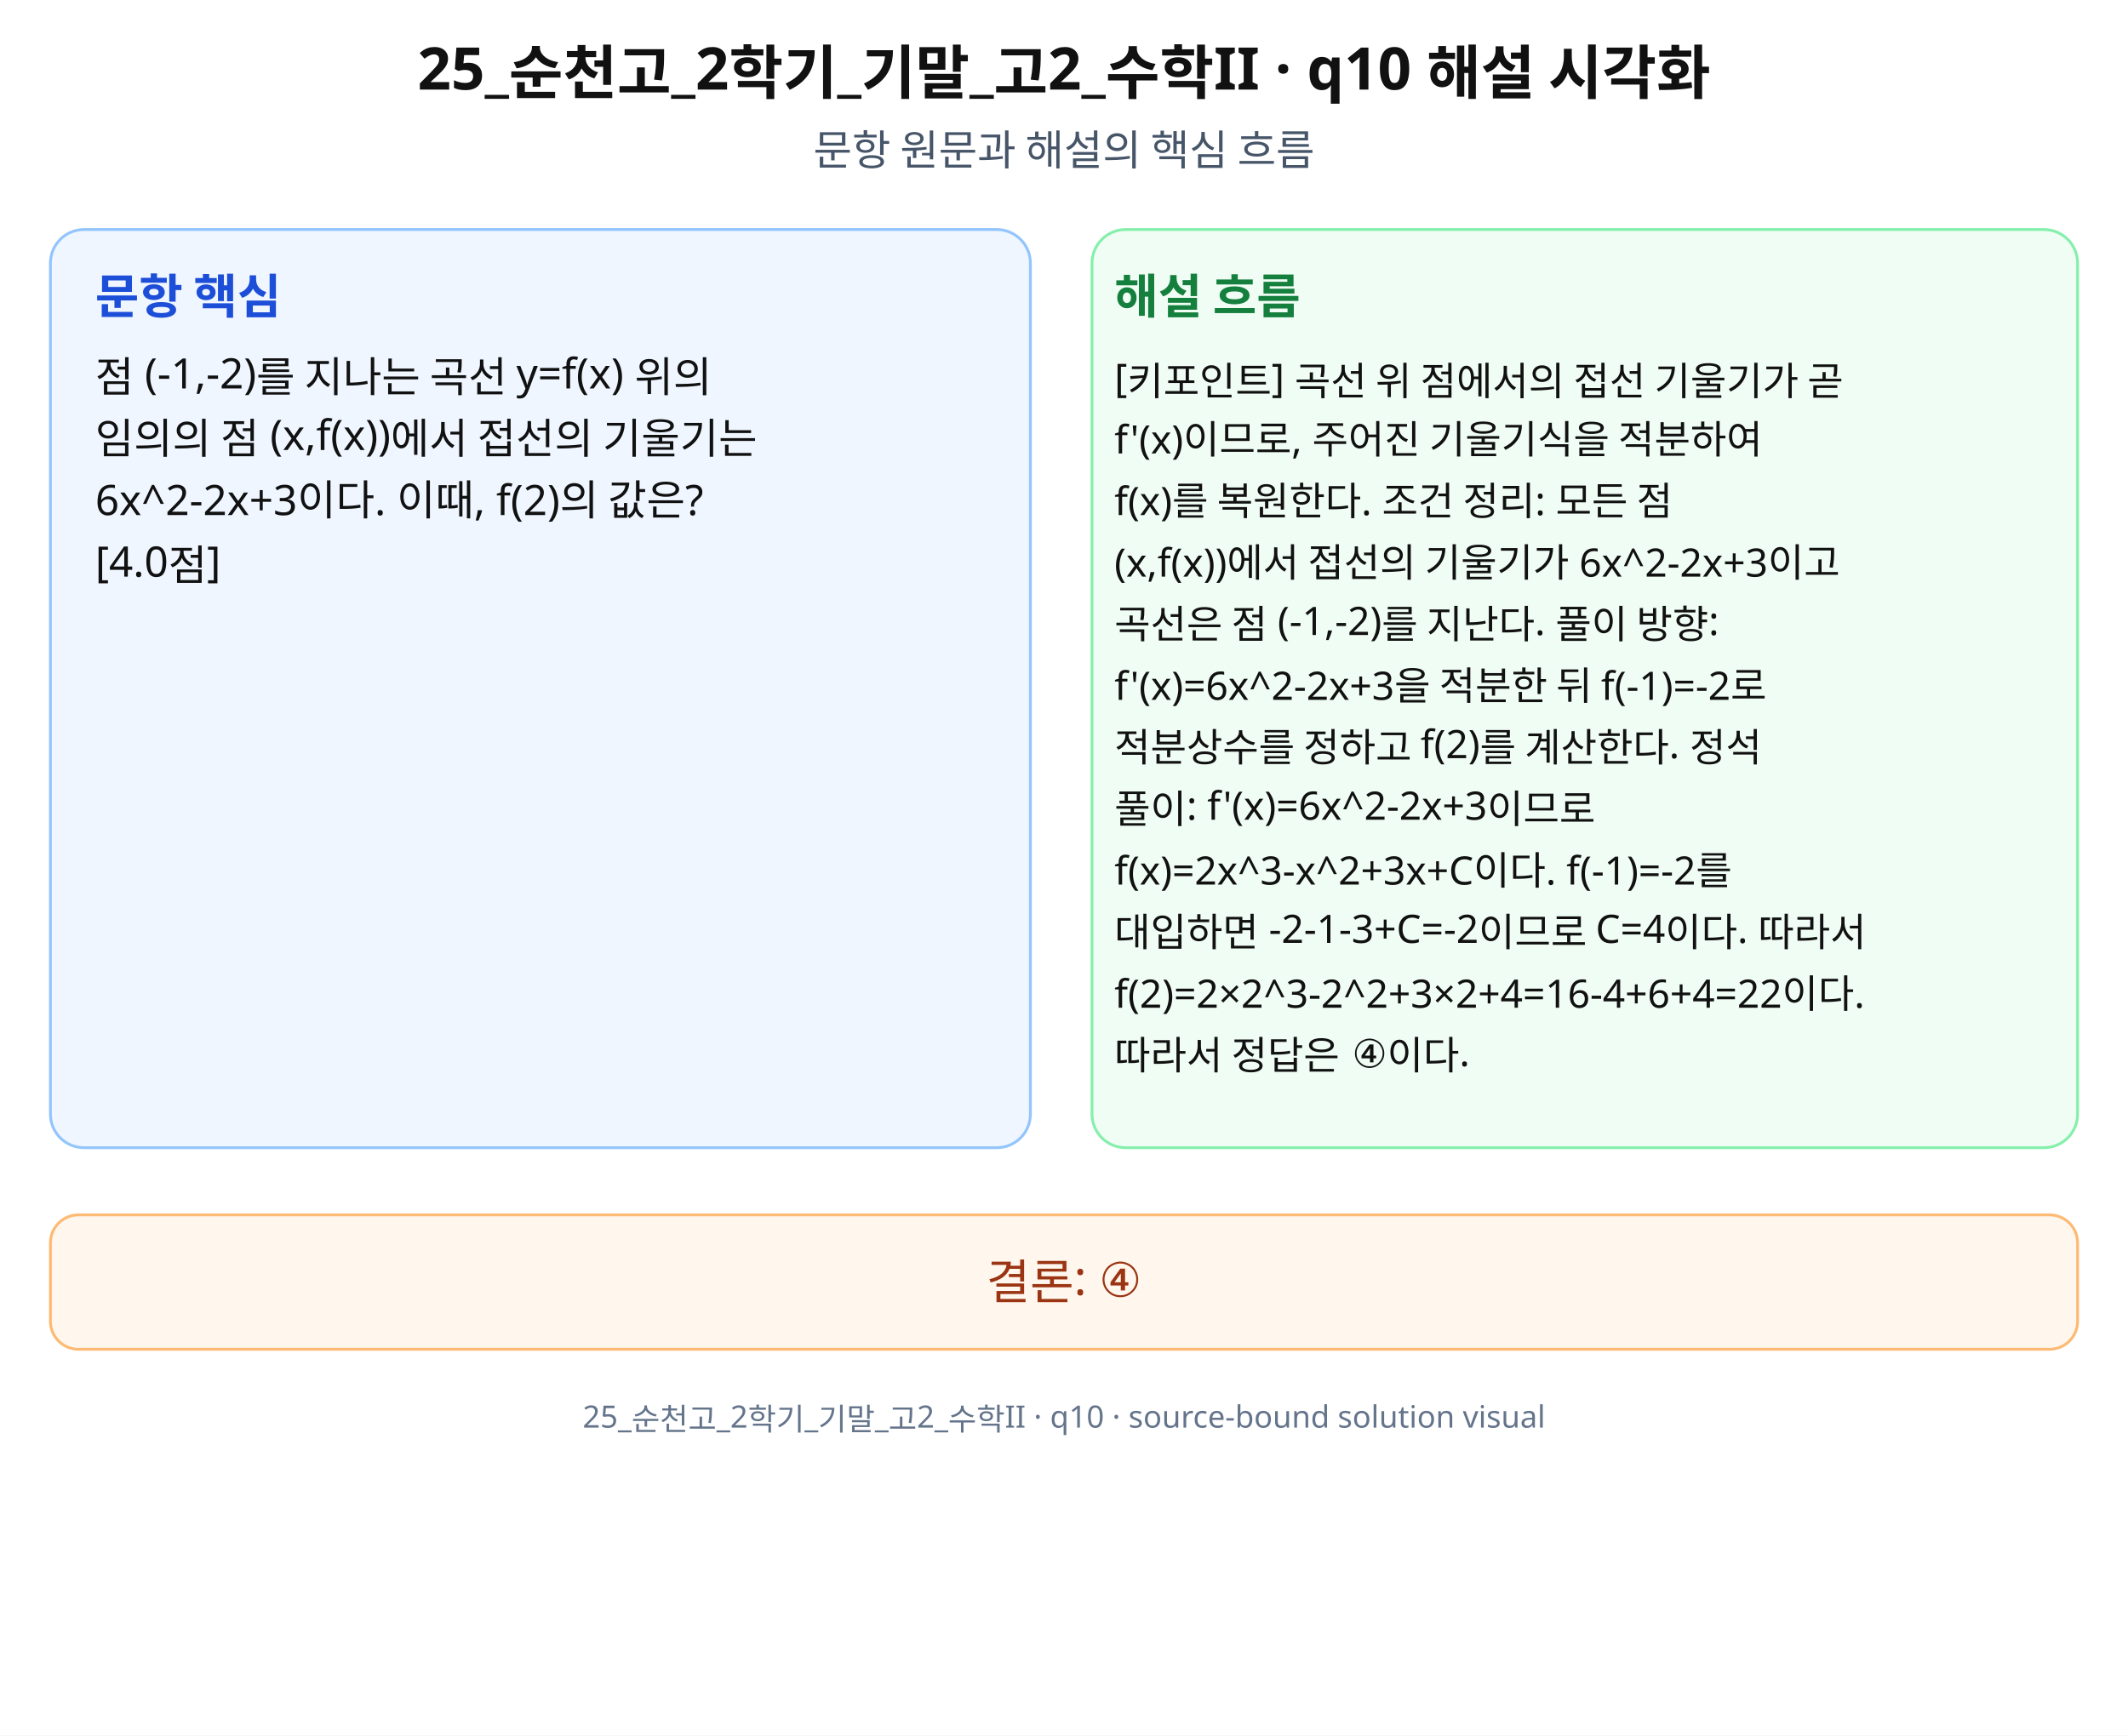
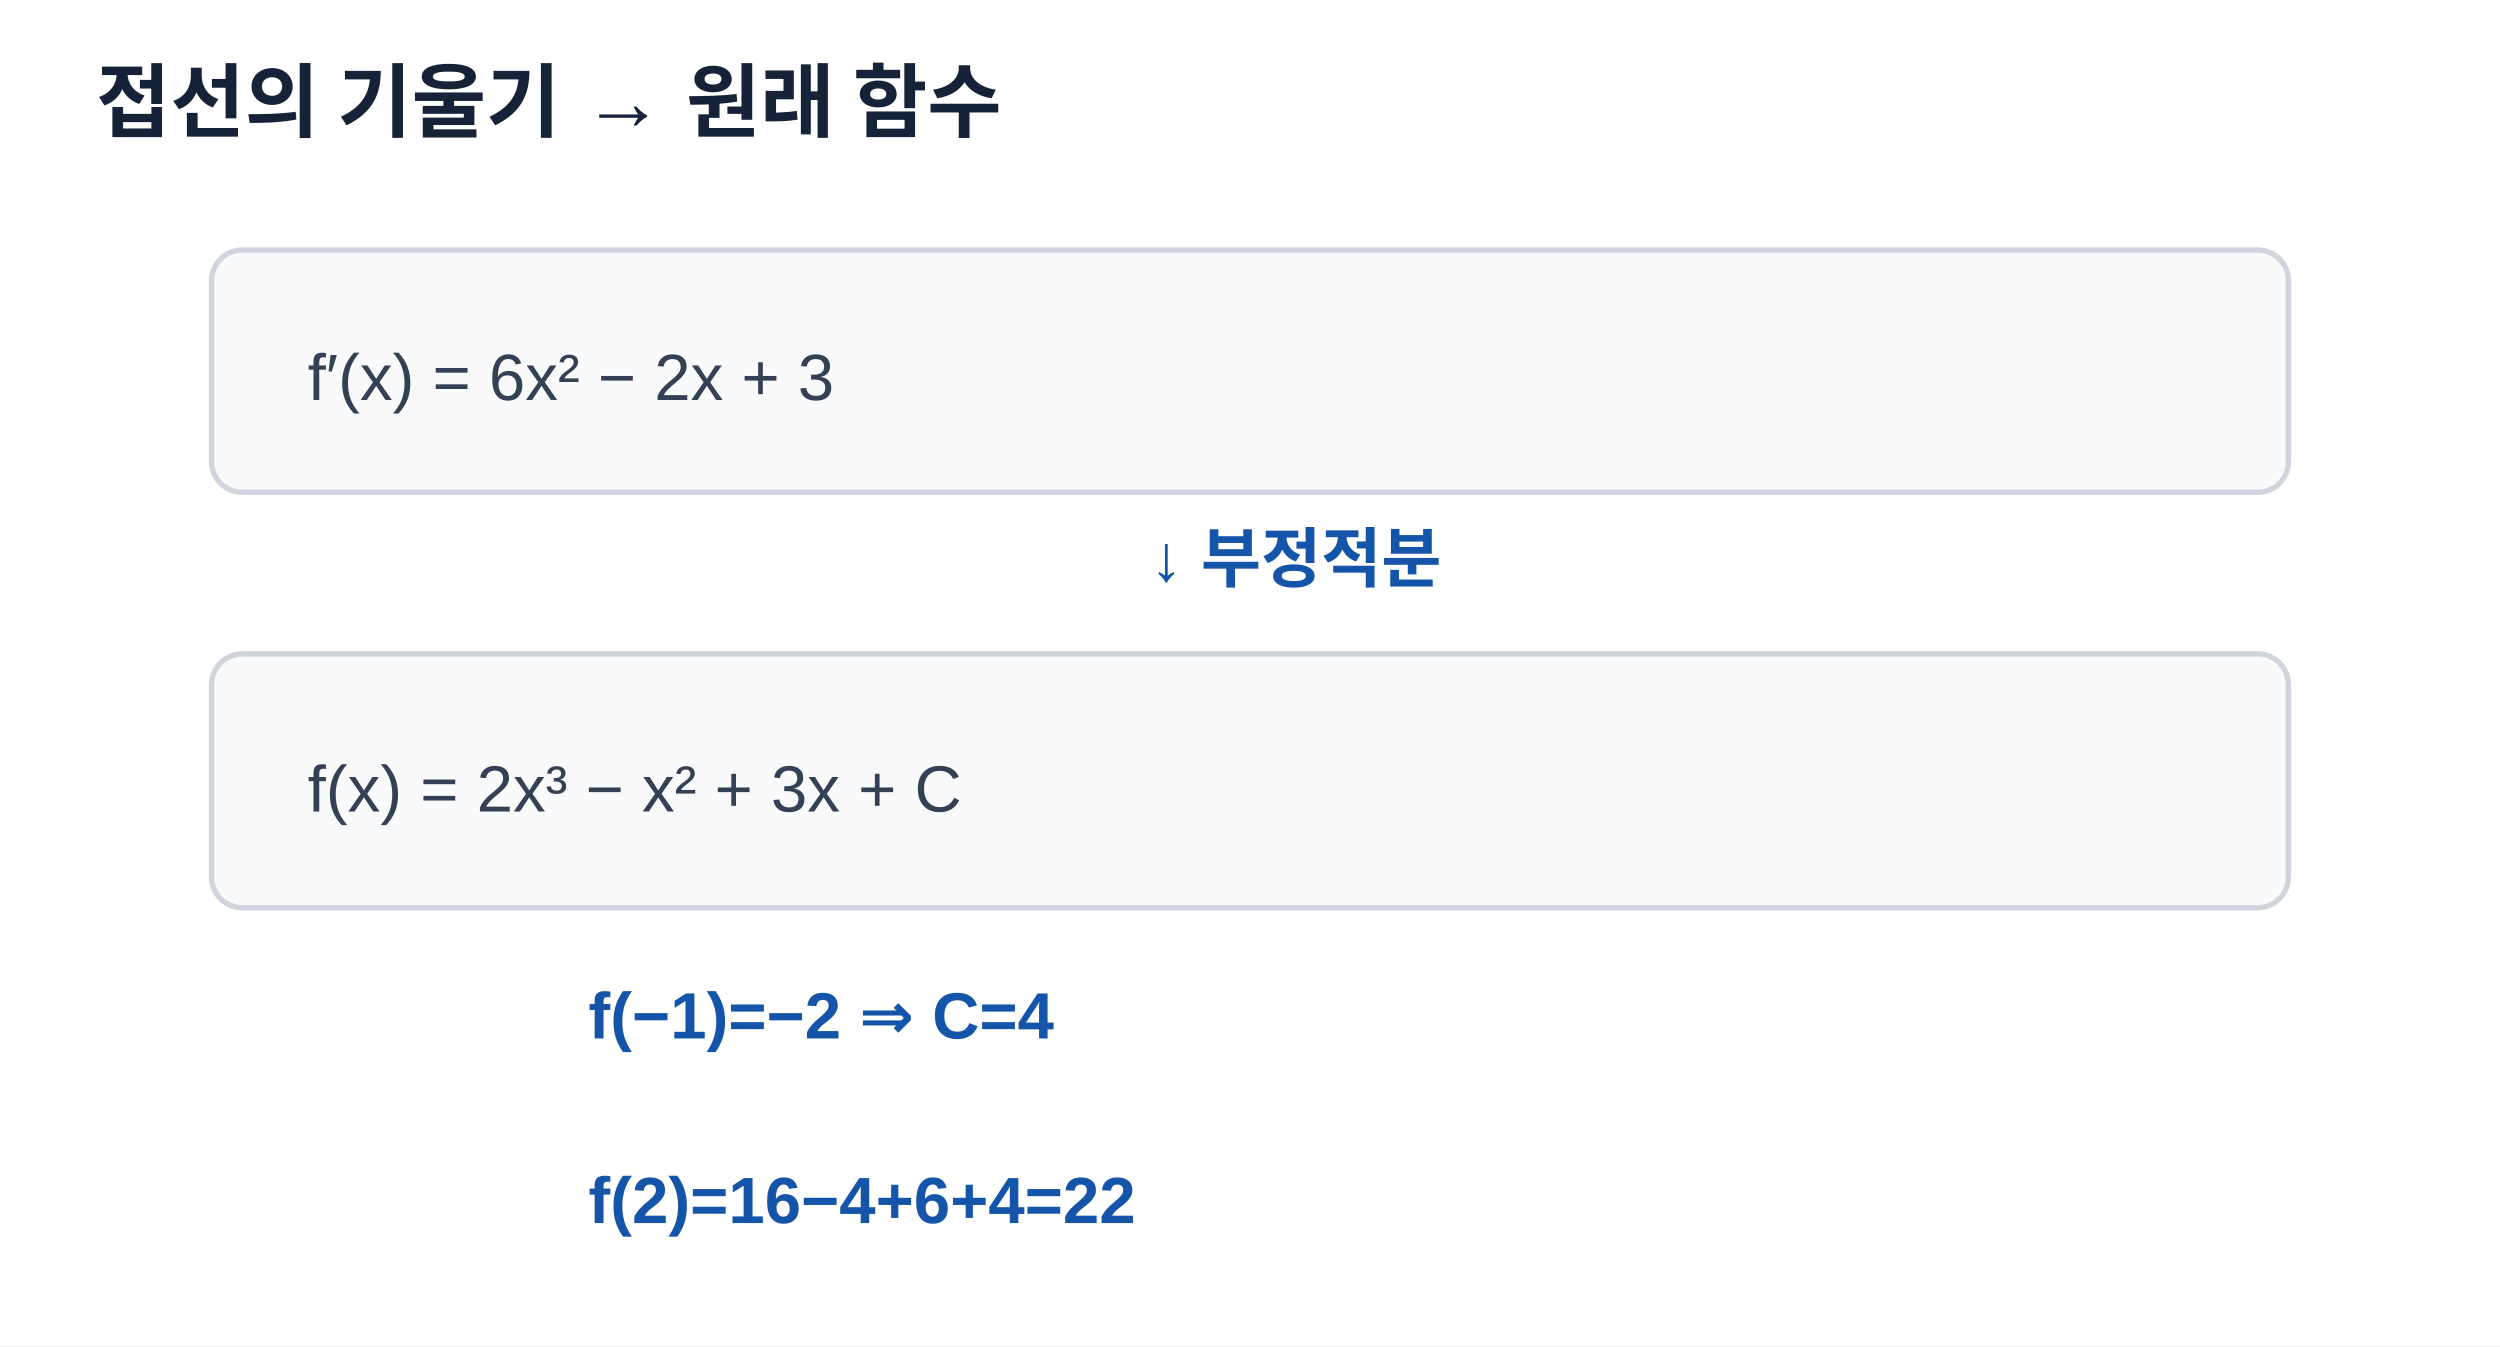
- <svg xmlns="http://www.w3.org/2000/svg" width="760" height="620" viewBox="0 0 760 620" role="img" aria-labelledby="title desc" preserveAspectRatio="xMidYMid meet">
-   <rect width="760" height="620" fill="#fff" />
-   <g font-family="Noto Sans KR, Pretendard, Apple SD Gothic Neo, Malgun Gothic, sans-serif" fill="#111">
-     <text x="380" y="32" font-size="21" font-weight="700" text-anchor="middle">25_순천고_2학기_기말_고2_수학II · q10 해설 시각화</text>
-     <text x="380" y="59" font-size="15" text-anchor="middle" fill="#475569">문항 원문과 해설의 핵심 흐름</text>
-     <rect x="18" y="82" width="350" height="328" rx="12" fill="#eff6ff" stroke="#93c5fd" />
-     <rect x="390" y="82" width="352" height="328" rx="12" fill="#f0fdf4" stroke="#86efac" />
-     <text x="34" y="112" font-size="17" font-weight="700" fill="#1d4ed8">문항 핵심</text>
-     <text x="398" y="112" font-size="17" font-weight="700" fill="#15803d">해설 흐름</text>
-     <text x="34" y="140" font-size="15">점 (-1,-2)를 지나는 곡선 y=f(x) 위의</text>
-     <text x="34" y="162" font-size="15">임의의 점 (x,f(x))에서 접선의 기울기는</text>
-     <text x="34" y="184" font-size="15">6x^2-2x+3이다. 이때, f(2)의 값은?</text>
-     <text x="34" y="206" font-size="15">[4.0점]</text>
-     <text x="398" y="140" font-size="14">[키포인트] 곡선 위 점에서의 접선 기울기가 곧</text>
-     <text x="398" y="162" font-size="14">f'(x)이므로, 주어진 기울기식을 적분하여</text>
-     <text x="398" y="184" font-size="14">f(x)를 복원한다. 조건 정리: 모든 점</text>
-     <text x="398" y="206" font-size="14">(x,f(x))에서 접선의 기울기가 6x^2-2x+3이고</text>
-     <text x="398" y="228" font-size="14">곡선은 점 (-1,-2)를 지난다. 풀이 방향:</text>
-     <text x="398" y="250" font-size="14">f'(x)=6x^2-2x+3을 적분한 뒤 f(-1)=-2로</text>
-     <text x="398" y="272" font-size="14">적분상수를 정하고 f(2)를 계산한다. 정석</text>
-     <text x="398" y="294" font-size="14">풀이: f'(x)=6x^2-2x+3이므로</text>
-     <text x="398" y="316" font-size="14">f(x)=2x^3-x^2+3x+C이다. f(-1)=-2를</text>
-     <text x="398" y="338" font-size="14">대입하면 -2-1-3+C=-2이므로 C=4이다. 따라서</text>
-     <text x="398" y="360" font-size="14">f(2)=2×2^3-2^2+3×2+4=16-4+6+4=22이다.</text>
-     <text x="398" y="382" font-size="14">따라서 정답은 ④이다.</text>
-     <rect x="18" y="434" width="724" height="48" rx="10" fill="#fff7ed" stroke="#fdba74" />
-     <text x="380" y="464" font-size="17" text-anchor="middle" fill="#9a3412">결론: ④</text>
-     <text x="380" y="510" font-size="11" text-anchor="middle" fill="#64748b">25_순천고_2학기_기말_고2_수학II · q10 · source-bound solution visual</text>
-   </g>
+ <svg xmlns="http://www.w3.org/2000/svg" width="650" height="350" viewBox="0 0 650 350" preserveAspectRatio="xMidYMid meet" role="img" aria-labelledby="t10 d10">
+   <style>text{font-family:Arial,'Noto Sans KR','Malgun Gothic',sans-serif;fill:#152238}.title{font-size:21px;font-weight:700}.sub{font-size:16px}.axis{stroke:#667085;stroke-width:1.5}.guide{stroke:#98a2b3;stroke-width:1.1;stroke-dasharray:5 5}.curve{stroke:#2563eb;stroke-width:2.8;fill:none}.point{fill:white;stroke:#182230;stroke-width:2.2}.accent{fill:#1455aa;font-size:17px;font-weight:700}.body{fill:#344054;font-size:17px}.card{stroke:#d0d5dd;stroke-width:1.4;fill:#f8fafc}</style>
+   <rect width="650" height="350" fill="#fff" />
+   <text class="title" x="25" y="34">접선의 기울기 → 원래 함수</text>
+   <rect class="card" x="55" y="65" width="540" height="63" rx="8" />
+   <text class="body" x="80" y="104">f′(x) = 6x² − 2x + 3</text>
+   <text class="accent" x="299" y="151">↓ 부정적분</text>
+   <rect class="card" x="55" y="170" width="540" height="66" rx="8" />
+   <text class="body" x="80" y="211">f(x) = 2x³ − x² + 3x + C</text>
+   <text class="accent" x="153" y="270">f(−1)=−2  ⇒  C=4</text>
+   <text class="accent" x="153" y="318">f(2)=16−4+6+4=22</text>
</svg>
